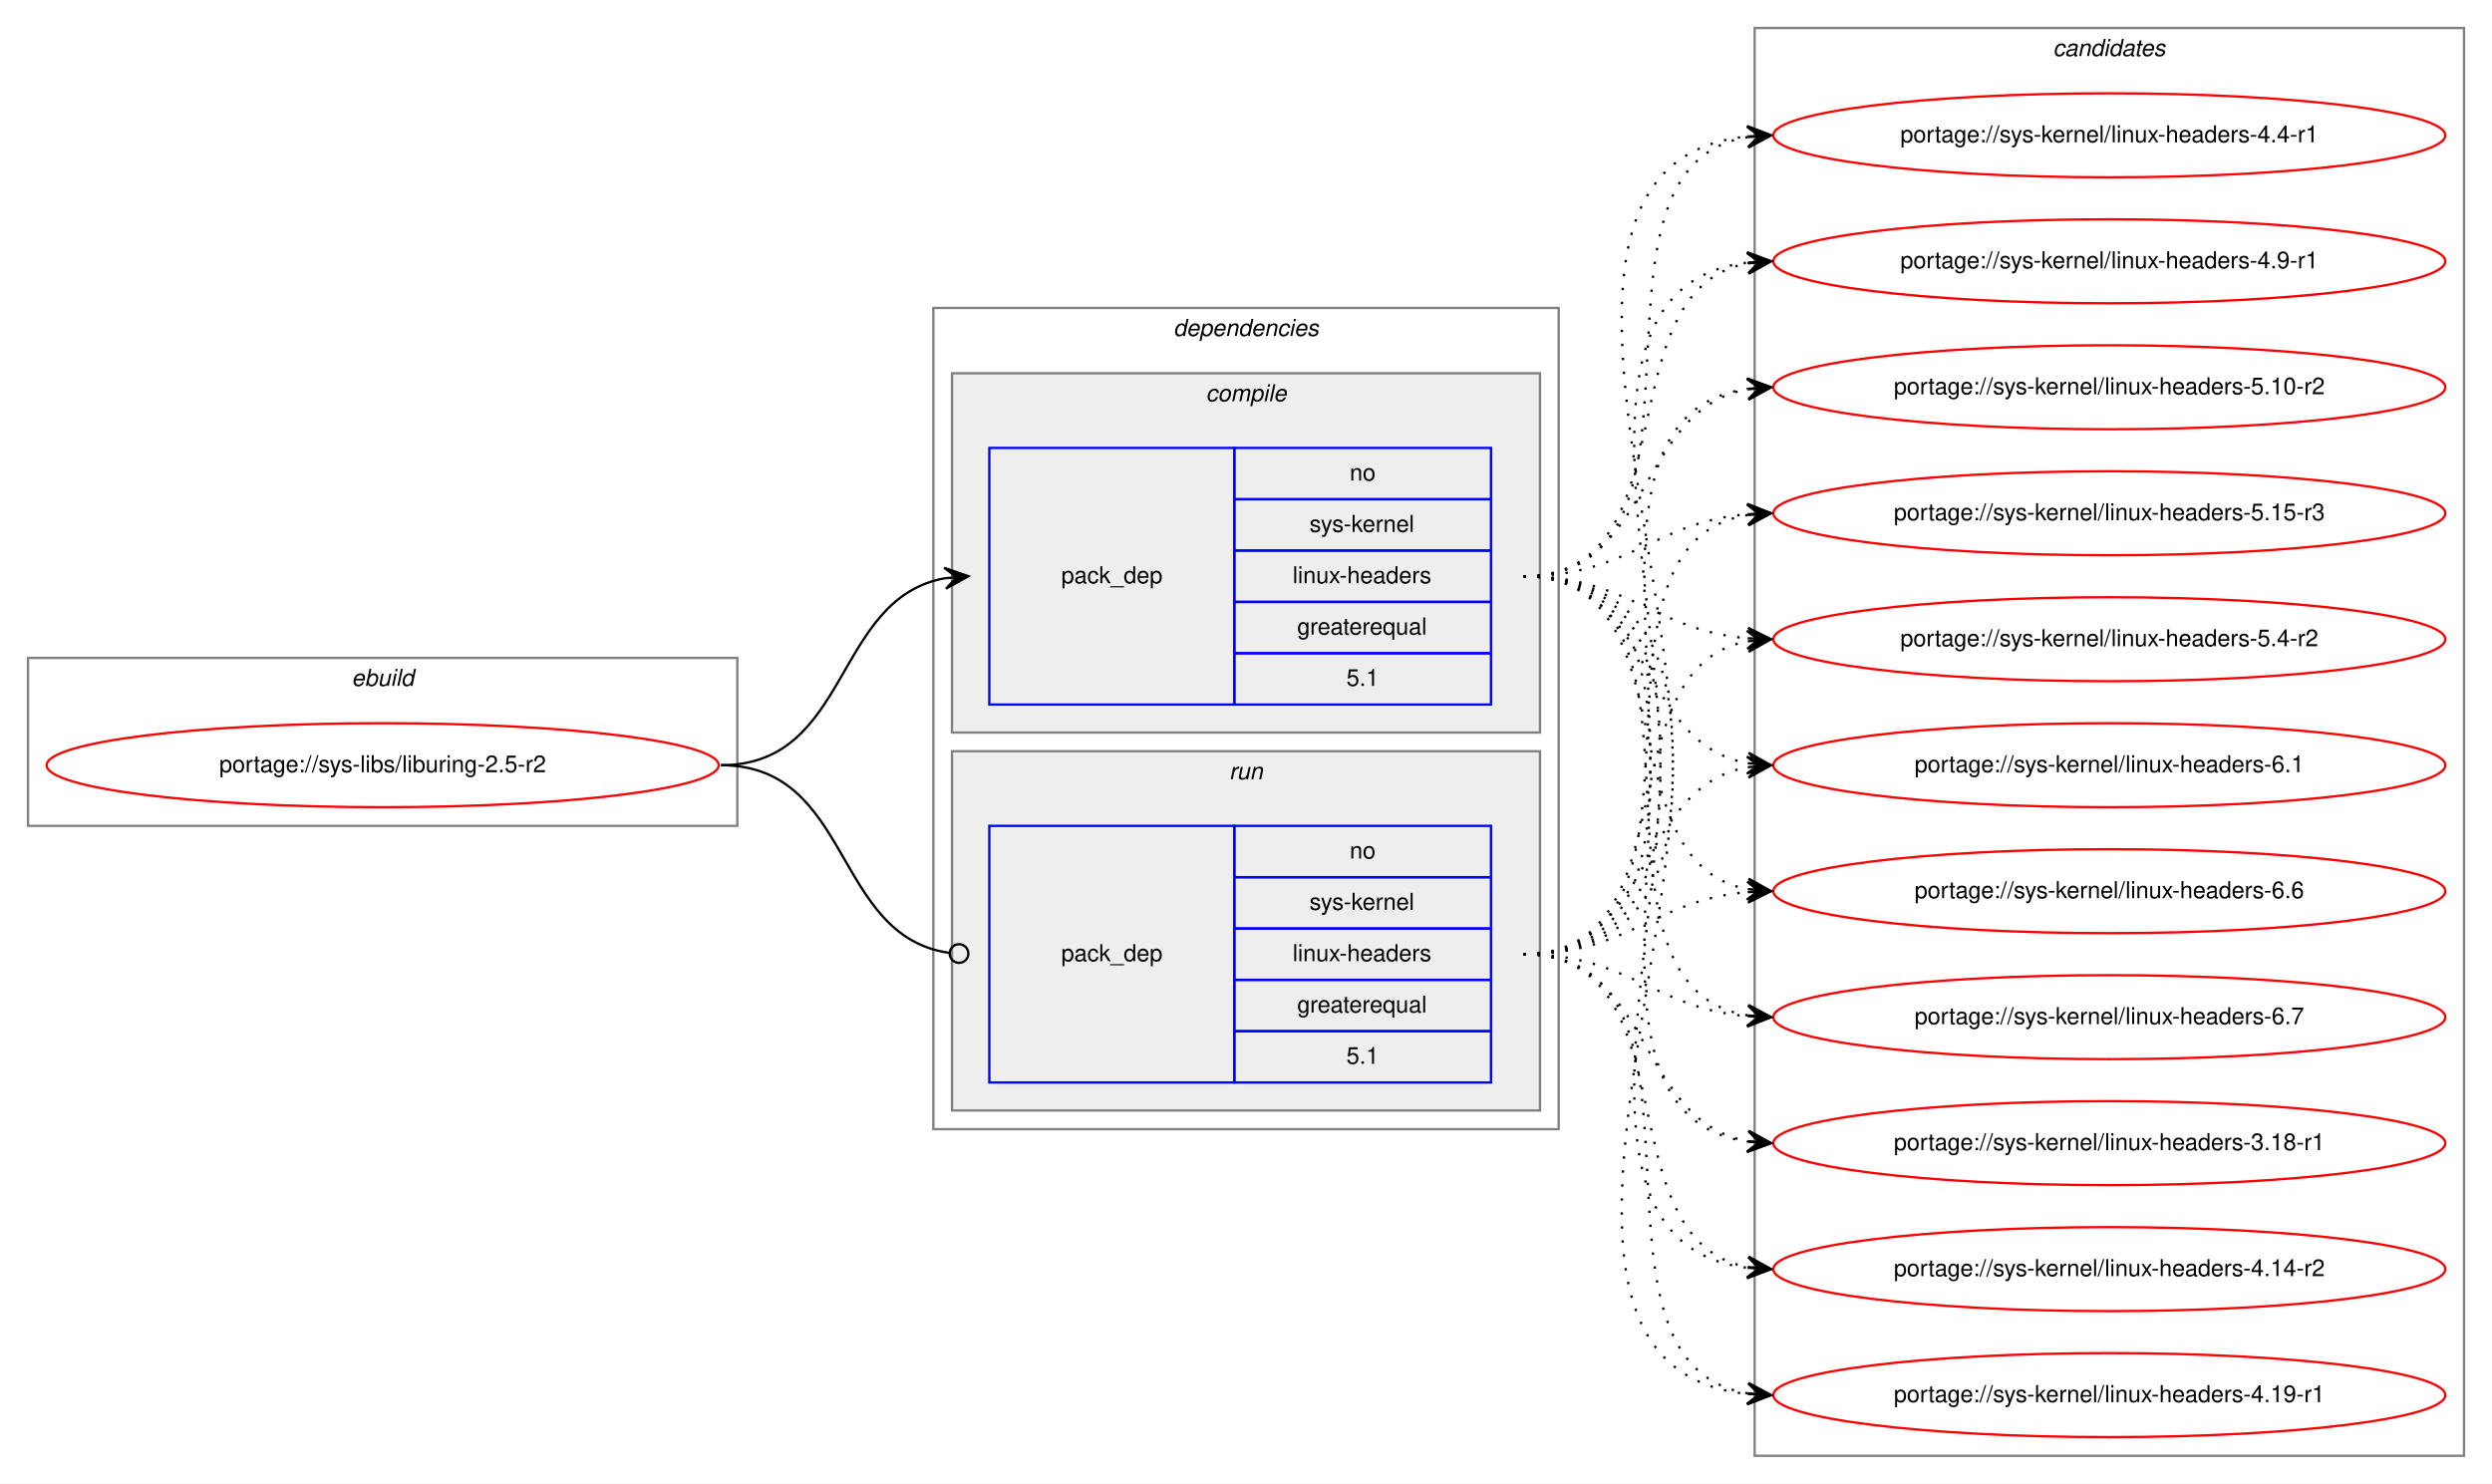
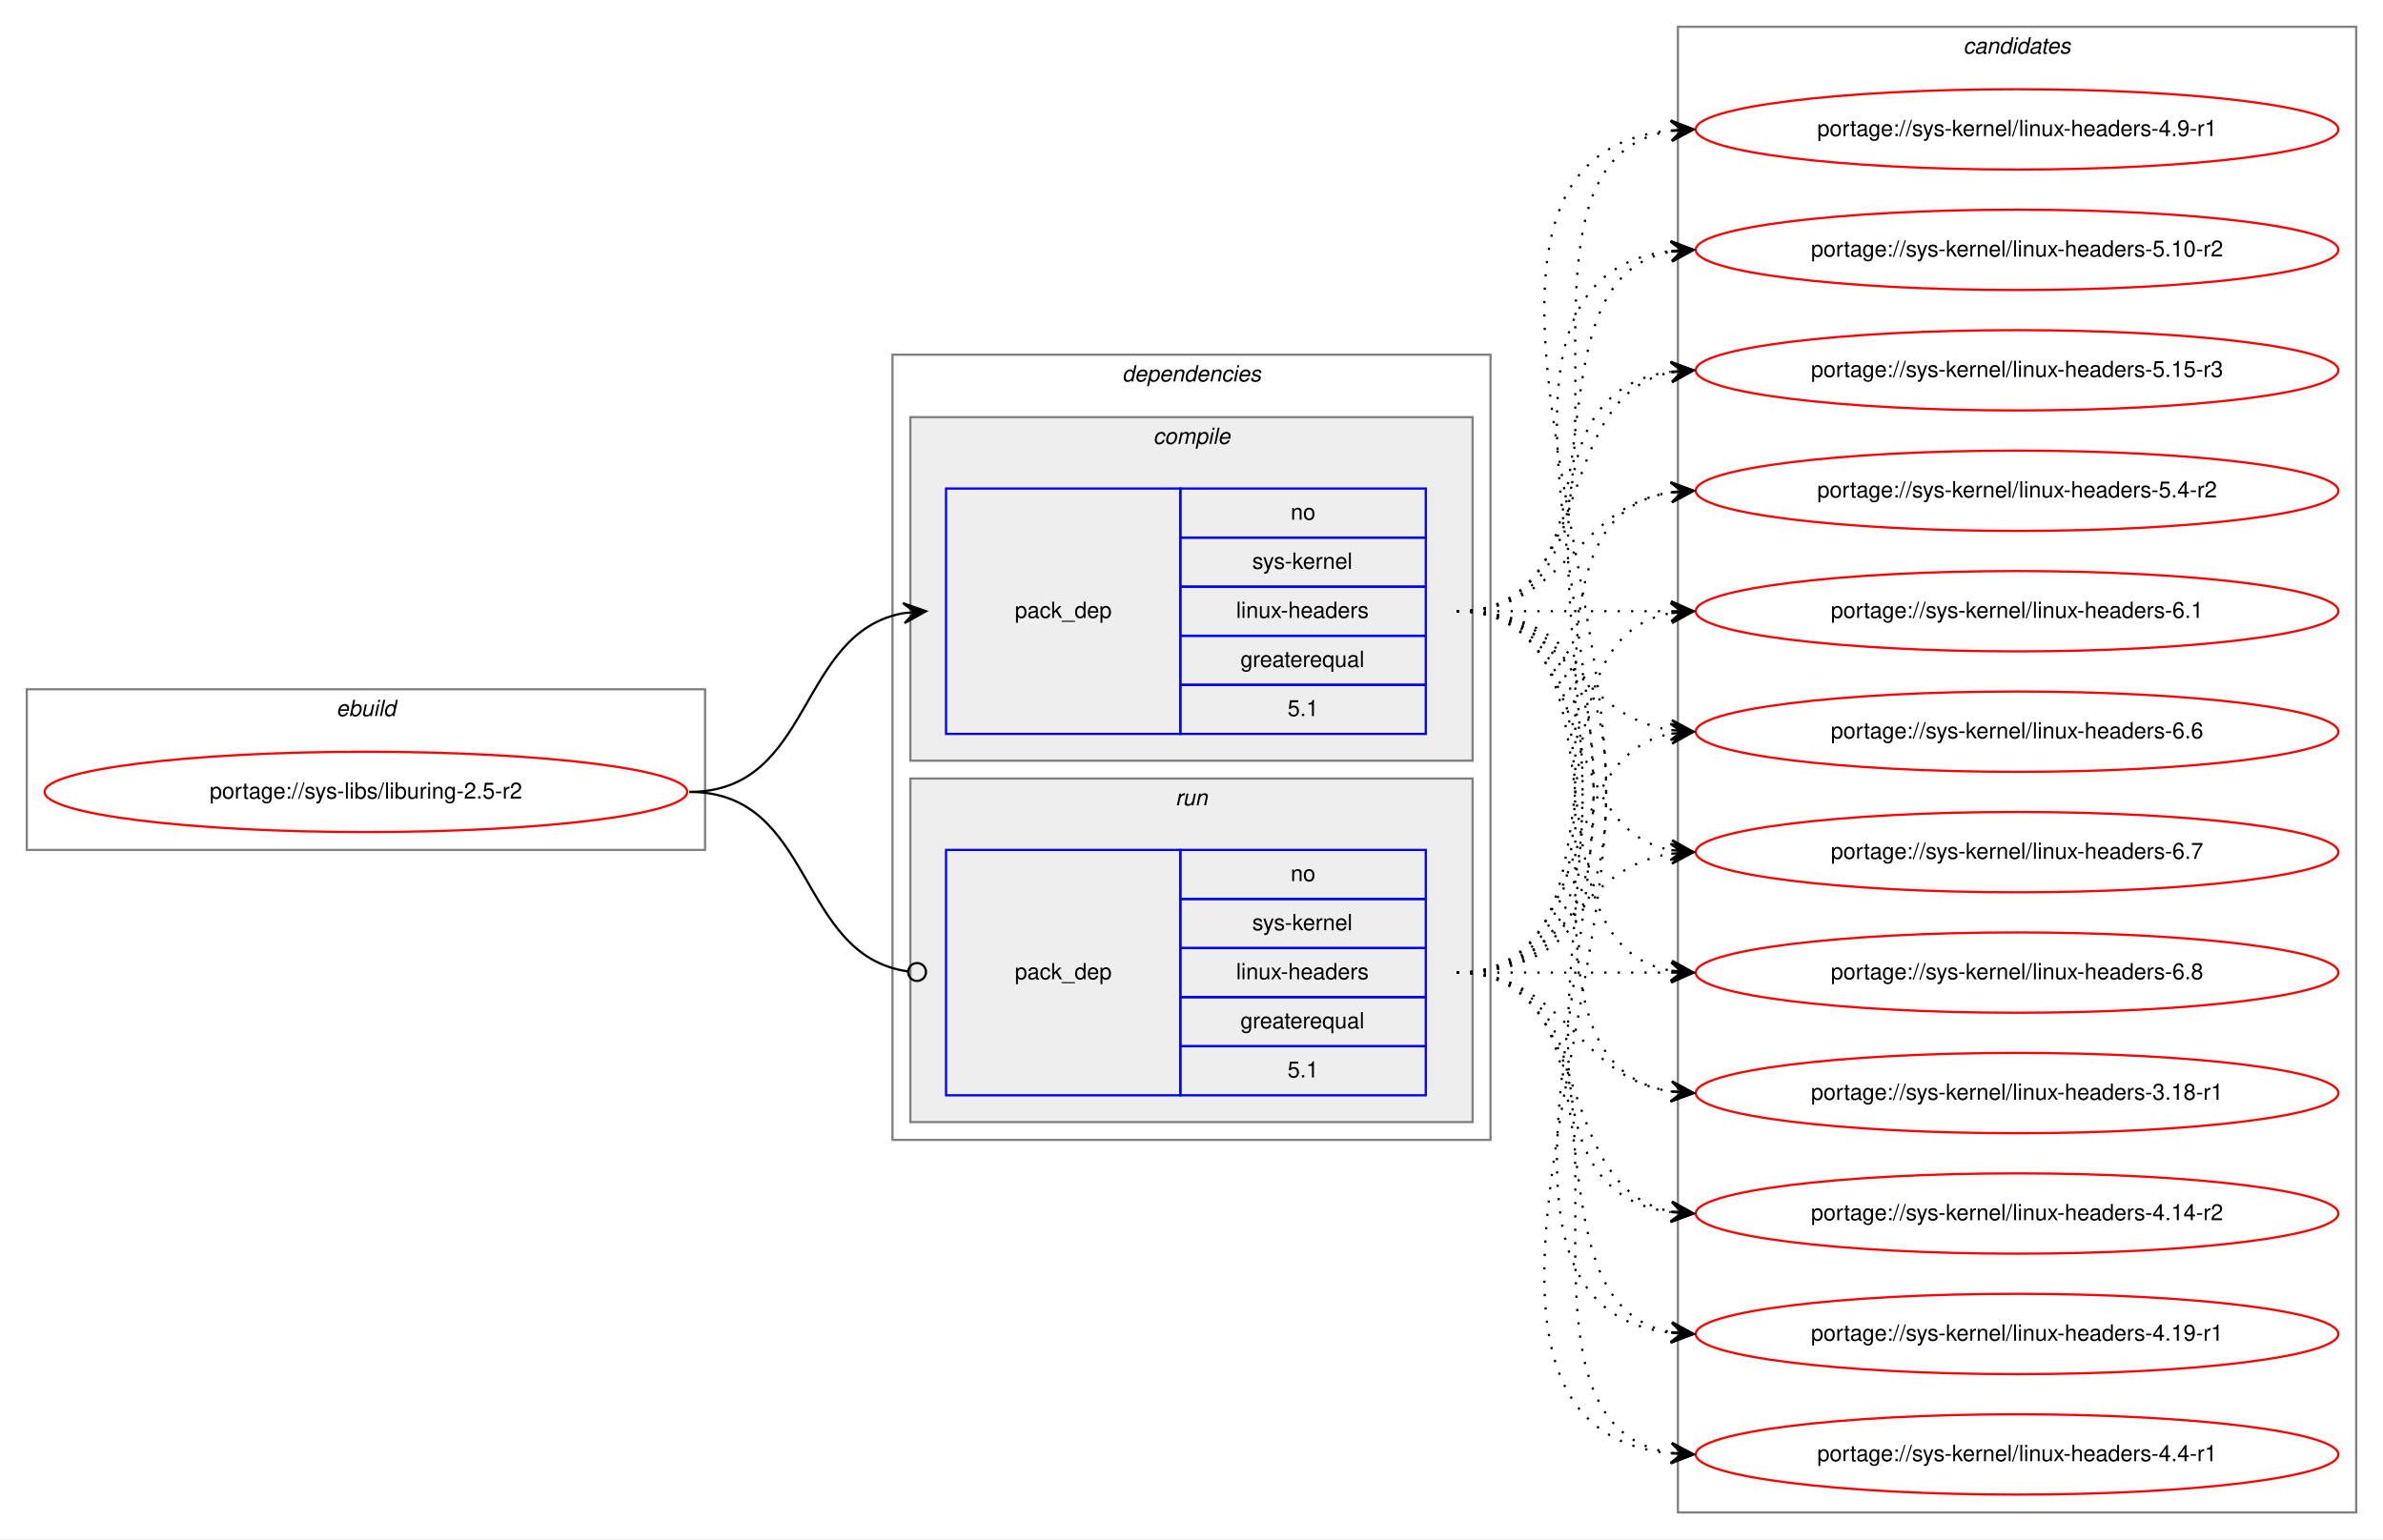
- <svg xmlns="http://www.w3.org/2000/svg" xmlns:xlink="http://www.w3.org/1999/xlink" width="1068pt" height="636pt" viewBox="0.00 0.00 1068.00 636.00">
-   <g id="graph0" class="graph" transform="scale(1 1) rotate(0) translate(4 632)">
-     <polygon fill="white" stroke="transparent" points="-4,4 -4,-632 1064,-632 1064,4 -4,4" />
+ <svg xmlns="http://www.w3.org/2000/svg" xmlns:xlink="http://www.w3.org/1999/xlink" width="1068pt" height="690pt" viewBox="0.00 0.00 1068.00 690.00">
+   <g id="graph0" class="graph" transform="scale(1 1) rotate(0) translate(4 686)">
+     <polygon fill="white" stroke="transparent" points="-4,4 -4,-686 1064,-686 1064,4 -4,4" />
    <g id="clust1" class="cluster">
-       <polygon fill="none" stroke="gray" points="8,-278 8,-350 312,-350 312,-278 8,-278" />
-       <text text-anchor="start" x="146.66" y="-338" font-family="Helvetica,sans-Serif" font-style="italic" font-size="10.00">ebuild</text>
+       <polygon fill="none" stroke="gray" points="8,-305 8,-377 312,-377 312,-305 8,-305" />
+       <text text-anchor="start" x="146.66" y="-365" font-family="Helvetica,sans-Serif" font-style="italic" font-size="10.00">ebuild</text>
    </g>
    <g id="clust2" class="cluster">
-       <polygon fill="none" stroke="gray" points="396,-148 396,-500 664,-500 664,-148 396,-148" />
-       <text text-anchor="start" x="498.88" y="-488" font-family="Helvetica,sans-Serif" font-style="italic" font-size="10.00">dependencies</text>
+       <polygon fill="none" stroke="gray" points="396,-175 396,-527 664,-527 664,-175 396,-175" />
+       <text text-anchor="start" x="498.88" y="-515" font-family="Helvetica,sans-Serif" font-style="italic" font-size="10.00">dependencies</text>
    </g>
    <g id="clust3" class="cluster">
-       <polygon fill="#eeeeee" stroke="gray" points="404,-318 404,-472 656,-472 656,-318 404,-318" />
-       <text text-anchor="start" x="512.78" y="-460" font-family="Helvetica,sans-Serif" font-style="italic" font-size="10.00">compile</text>
+       <polygon fill="#eeeeee" stroke="gray" points="404,-345 404,-499 656,-499 656,-345 404,-345" />
+       <text text-anchor="start" x="512.78" y="-487" font-family="Helvetica,sans-Serif" font-style="italic" font-size="10.00">compile</text>
    </g>
    <g id="clust6" class="cluster">
-       <polygon fill="#eeeeee" stroke="gray" points="404,-156 404,-310 656,-310 656,-156 404,-156" />
-       <text text-anchor="start" x="522.78" y="-298" font-family="Helvetica,sans-Serif" font-style="italic" font-size="10.00">run</text>
+       <polygon fill="#eeeeee" stroke="gray" points="404,-183 404,-337 656,-337 656,-183 404,-183" />
+       <text text-anchor="start" x="522.78" y="-325" font-family="Helvetica,sans-Serif" font-style="italic" font-size="10.00">run</text>
    </g>
    <g id="clust8" class="cluster">
-       <polygon fill="none" stroke="gray" points="748,-8 748,-620 1052,-620 1052,-8 748,-8" />
-       <text text-anchor="start" x="875.82" y="-608" font-family="Helvetica,sans-Serif" font-style="italic" font-size="10.00">candidates</text>
+       <polygon fill="none" stroke="gray" points="748,-8 748,-674 1052,-674 1052,-8 748,-8" />
+       <text text-anchor="start" x="875.82" y="-662" font-family="Helvetica,sans-Serif" font-style="italic" font-size="10.00">candidates</text>
    </g>
    <g id="node1" class="node">
      <g id="a_node1">
        <a xlink:href="../sys-libs/liburing-2.5-r2.svg" xlink:title="portage://sys-libs/liburing-2.5-r2">
-           <ellipse fill="none" stroke="red" cx="160" cy="-304" rx="144" ry="18" />
-           <text text-anchor="middle" x="160" y="-301" font-family="Helvetica,sans-Serif" font-size="10.00">portage://sys-libs/liburing-2.5-r2</text>
+           <ellipse fill="none" stroke="red" cx="160" cy="-331" rx="144" ry="18" />
+           <text text-anchor="middle" x="160" y="-328" font-family="Helvetica,sans-Serif" font-size="10.00">portage://sys-libs/liburing-2.5-r2</text>
        </a>
      </g>
    </g>
    <g id="node2" class="node">
-       <polygon fill="none" stroke="blue" points="420,-330 420,-440 525,-440 525,-330 420,-330" />
-       <text text-anchor="start" x="450.82" y="-382" font-family="Helvetica,sans-Serif" font-size="10.00">pack_dep</text>
-       <polygon fill="none" stroke="blue" points="525,-418 525,-440 635,-440 635,-418 525,-418" />
-       <text text-anchor="start" x="574.44" y="-426" font-family="Helvetica,sans-Serif" font-size="10.00">no</text>
-       <polygon fill="none" stroke="blue" points="525,-396 525,-418 635,-418 635,-396 525,-396" />
-       <text text-anchor="start" x="557.22" y="-404" font-family="Helvetica,sans-Serif" font-size="10.00">sys-kernel</text>
-       <polygon fill="none" stroke="blue" points="525,-374 525,-396 635,-396 635,-374 525,-374" />
-       <text text-anchor="start" x="550" y="-382" font-family="Helvetica,sans-Serif" font-size="10.00">linux-headers</text>
-       <polygon fill="none" stroke="blue" points="525,-352 525,-374 635,-374 635,-352 525,-352" />
-       <text text-anchor="start" x="551.94" y="-360" font-family="Helvetica,sans-Serif" font-size="10.00">greaterequal</text>
-       <polygon fill="none" stroke="blue" points="525,-330 525,-352 635,-352 635,-330 525,-330" />
-       <text text-anchor="start" x="573.05" y="-338" font-family="Helvetica,sans-Serif" font-size="10.00">5.1</text>
+       <polygon fill="none" stroke="blue" points="420,-357 420,-467 525,-467 525,-357 420,-357" />
+       <text text-anchor="start" x="450.82" y="-409" font-family="Helvetica,sans-Serif" font-size="10.00">pack_dep</text>
+       <polygon fill="none" stroke="blue" points="525,-445 525,-467 635,-467 635,-445 525,-445" />
+       <text text-anchor="start" x="574.44" y="-453" font-family="Helvetica,sans-Serif" font-size="10.00">no</text>
+       <polygon fill="none" stroke="blue" points="525,-423 525,-445 635,-445 635,-423 525,-423" />
+       <text text-anchor="start" x="557.22" y="-431" font-family="Helvetica,sans-Serif" font-size="10.00">sys-kernel</text>
+       <polygon fill="none" stroke="blue" points="525,-401 525,-423 635,-423 635,-401 525,-401" />
+       <text text-anchor="start" x="550" y="-409" font-family="Helvetica,sans-Serif" font-size="10.00">linux-headers</text>
+       <polygon fill="none" stroke="blue" points="525,-379 525,-401 635,-401 635,-379 525,-379" />
+       <text text-anchor="start" x="551.94" y="-387" font-family="Helvetica,sans-Serif" font-size="10.00">greaterequal</text>
+       <polygon fill="none" stroke="blue" points="525,-357 525,-379 635,-379 635,-357 525,-357" />
+       <text text-anchor="start" x="573.05" y="-365" font-family="Helvetica,sans-Serif" font-size="10.00">5.1</text>
    </g>
    <g id="edge1" class="edge">
-       <path fill="none" stroke="black" d="M305,-304C360.7,-304 352.97,-375.49 400.99,-384.15" />
-       <polygon fill="black" stroke="black" points="411,-385 400.65,-388.63 406.02,-384.57 401.04,-384.15 401.04,-384.15 401.04,-384.15 406.02,-384.57 401.42,-379.67 411,-385 411,-385" />
+       <path fill="none" stroke="black" d="M305,-331C360.7,-331 352.97,-402.49 400.99,-411.15" />
+       <polygon fill="black" stroke="black" points="411,-412 400.65,-415.63 406.02,-411.57 401.04,-411.15 401.04,-411.15 401.04,-411.15 406.02,-411.57 401.42,-406.67 411,-412 411,-412" />
    </g>
    <g id="node3" class="node">
-       <polygon fill="none" stroke="blue" points="420,-168 420,-278 525,-278 525,-168 420,-168" />
-       <text text-anchor="start" x="450.82" y="-220" font-family="Helvetica,sans-Serif" font-size="10.00">pack_dep</text>
-       <polygon fill="none" stroke="blue" points="525,-256 525,-278 635,-278 635,-256 525,-256" />
-       <text text-anchor="start" x="574.44" y="-264" font-family="Helvetica,sans-Serif" font-size="10.00">no</text>
-       <polygon fill="none" stroke="blue" points="525,-234 525,-256 635,-256 635,-234 525,-234" />
-       <text text-anchor="start" x="557.22" y="-242" font-family="Helvetica,sans-Serif" font-size="10.00">sys-kernel</text>
-       <polygon fill="none" stroke="blue" points="525,-212 525,-234 635,-234 635,-212 525,-212" />
-       <text text-anchor="start" x="550" y="-220" font-family="Helvetica,sans-Serif" font-size="10.00">linux-headers</text>
-       <polygon fill="none" stroke="blue" points="525,-190 525,-212 635,-212 635,-190 525,-190" />
-       <text text-anchor="start" x="551.94" y="-198" font-family="Helvetica,sans-Serif" font-size="10.00">greaterequal</text>
-       <polygon fill="none" stroke="blue" points="525,-168 525,-190 635,-190 635,-168 525,-168" />
-       <text text-anchor="start" x="573.05" y="-176" font-family="Helvetica,sans-Serif" font-size="10.00">5.1</text>
+       <polygon fill="none" stroke="blue" points="420,-195 420,-305 525,-305 525,-195 420,-195" />
+       <text text-anchor="start" x="450.82" y="-247" font-family="Helvetica,sans-Serif" font-size="10.00">pack_dep</text>
+       <polygon fill="none" stroke="blue" points="525,-283 525,-305 635,-305 635,-283 525,-283" />
+       <text text-anchor="start" x="574.44" y="-291" font-family="Helvetica,sans-Serif" font-size="10.00">no</text>
+       <polygon fill="none" stroke="blue" points="525,-261 525,-283 635,-283 635,-261 525,-261" />
+       <text text-anchor="start" x="557.22" y="-269" font-family="Helvetica,sans-Serif" font-size="10.00">sys-kernel</text>
+       <polygon fill="none" stroke="blue" points="525,-239 525,-261 635,-261 635,-239 525,-239" />
+       <text text-anchor="start" x="550" y="-247" font-family="Helvetica,sans-Serif" font-size="10.00">linux-headers</text>
+       <polygon fill="none" stroke="blue" points="525,-217 525,-239 635,-239 635,-217 525,-217" />
+       <text text-anchor="start" x="551.94" y="-225" font-family="Helvetica,sans-Serif" font-size="10.00">greaterequal</text>
+       <polygon fill="none" stroke="blue" points="525,-195 525,-217 635,-217 635,-195 525,-195" />
+       <text text-anchor="start" x="573.05" y="-203" font-family="Helvetica,sans-Serif" font-size="10.00">5.1</text>
    </g>
    <g id="edge2" class="edge">
-       <path fill="none" stroke="black" d="M305,-304C361.4,-304 352.77,-230.72 402.81,-223.56" />
-       <ellipse fill="none" stroke="black" cx="407.01" cy="-223.27" rx="4" ry="4" />
+       <path fill="none" stroke="black" d="M305,-331C361.4,-331 352.77,-257.72 402.81,-250.56" />
+       <ellipse fill="none" stroke="black" cx="407.01" cy="-250.27" rx="4" ry="4" />
    </g>
    <g id="node4" class="node">
      <g id="a_node4">
        <a xlink:href="../sys-kernel/linux-headers-3.18-r1.svg" xlink:title="portage://sys-kernel/linux-headers-3.18-r1">
-           <ellipse fill="none" stroke="red" cx="900" cy="-142" rx="144" ry="18" />
-           <text text-anchor="middle" x="900" y="-139" font-family="Helvetica,sans-Serif" font-size="10.00">portage://sys-kernel/linux-headers-3.18-r1</text>
+           <ellipse fill="none" stroke="red" cx="900" cy="-196" rx="144" ry="18" />
+           <text text-anchor="middle" x="900" y="-193" font-family="Helvetica,sans-Serif" font-size="10.00">portage://sys-kernel/linux-headers-3.18-r1</text>
        </a>
      </g>
    </g>
    <g id="edge3" class="edge">
-       <path fill="none" stroke="black" stroke-dasharray="1,5" d="M649,-385C763.26,-385 644.8,-156.49 744.97,-142.65" />
-       <polygon fill="black" stroke="black" points="755,-142 745.31,-147.14 750.01,-142.33 745.02,-142.65 745.02,-142.65 745.02,-142.65 750.01,-142.33 744.73,-138.16 755,-142 755,-142" />
+       <path fill="none" stroke="black" stroke-dasharray="1,5" d="M649,-412C752.28,-412 655.19,-210.51 744.77,-196.74" />
+       <polygon fill="black" stroke="black" points="755,-196 745.35,-201.21 750.01,-196.36 745.03,-196.72 745.03,-196.72 745.03,-196.72 750.01,-196.36 744.7,-192.23 755,-196 755,-196" />
    </g>
    <g id="node5" class="node">
      <g id="a_node5">
        <a xlink:href="../sys-kernel/linux-headers-4.14-r2.svg" xlink:title="portage://sys-kernel/linux-headers-4.14-r2">
-           <ellipse fill="none" stroke="red" cx="900" cy="-88" rx="144" ry="18" />
-           <text text-anchor="middle" x="900" y="-85" font-family="Helvetica,sans-Serif" font-size="10.00">portage://sys-kernel/linux-headers-4.14-r2</text>
+           <ellipse fill="none" stroke="red" cx="900" cy="-142" rx="144" ry="18" />
+           <text text-anchor="middle" x="900" y="-139" font-family="Helvetica,sans-Serif" font-size="10.00">portage://sys-kernel/linux-headers-4.14-r2</text>
        </a>
      </g>
    </g>
    <g id="edge4" class="edge">
-       <path fill="none" stroke="black" stroke-dasharray="1,5" d="M649,-385C785.6,-385 623.49,-102.89 744.92,-88.56" />
-       <polygon fill="black" stroke="black" points="755,-88 745.27,-93.05 750.01,-88.28 745.02,-88.56 745.02,-88.56 745.02,-88.56 750.01,-88.28 744.76,-84.07 755,-88 755,-88" />
+       <path fill="none" stroke="black" stroke-dasharray="1,5" d="M649,-412C774.27,-412 634.46,-157.08 744.71,-142.64" />
+       <polygon fill="black" stroke="black" points="755,-142 745.3,-147.11 750.01,-142.31 745.02,-142.62 745.02,-142.62 745.02,-142.62 750.01,-142.31 744.74,-138.13 755,-142 755,-142" />
    </g>
    <g id="node6" class="node">
      <g id="a_node6">
        <a xlink:href="../sys-kernel/linux-headers-4.19-r1.svg" xlink:title="portage://sys-kernel/linux-headers-4.19-r1">
-           <ellipse fill="none" stroke="red" cx="900" cy="-34" rx="144" ry="18" />
-           <text text-anchor="middle" x="900" y="-31" font-family="Helvetica,sans-Serif" font-size="10.00">portage://sys-kernel/linux-headers-4.19-r1</text>
+           <ellipse fill="none" stroke="red" cx="900" cy="-88" rx="144" ry="18" />
+           <text text-anchor="middle" x="900" y="-85" font-family="Helvetica,sans-Serif" font-size="10.00">portage://sys-kernel/linux-headers-4.19-r1</text>
        </a>
      </g>
    </g>
    <g id="edge5" class="edge">
-       <path fill="none" stroke="black" stroke-dasharray="1,5" d="M649,-385C808.3,-385 601.73,-49.59 744.59,-34.52" />
-       <polygon fill="black" stroke="black" points="755,-34 745.24,-39 750.01,-34.25 745.01,-34.5 745.01,-34.5 745.01,-34.5 750.01,-34.25 744.79,-30.01 755,-34 755,-34" />
+       <path fill="none" stroke="black" stroke-dasharray="1,5" d="M649,-412C796.96,-412 612.53,-103.01 744.91,-88.53" />
+       <polygon fill="black" stroke="black" points="755,-88 745.25,-93.01 750.01,-88.26 745.01,-88.52 745.01,-88.52 745.01,-88.52 750.01,-88.26 744.78,-84.03 755,-88 755,-88" />
    </g>
    <g id="node7" class="node">
      <g id="a_node7">
        <a xlink:href="../sys-kernel/linux-headers-4.4-r1.svg" xlink:title="portage://sys-kernel/linux-headers-4.4-r1">
-           <ellipse fill="none" stroke="red" cx="900" cy="-574" rx="144" ry="18" />
-           <text text-anchor="middle" x="900" y="-571" font-family="Helvetica,sans-Serif" font-size="10.00">portage://sys-kernel/linux-headers-4.4-r1</text>
+           <ellipse fill="none" stroke="red" cx="900" cy="-34" rx="144" ry="18" />
+           <text text-anchor="middle" x="900" y="-31" font-family="Helvetica,sans-Serif" font-size="10.00">portage://sys-kernel/linux-headers-4.4-r1</text>
        </a>
      </g>
    </g>
    <g id="edge6" class="edge">
-       <path fill="none" stroke="black" stroke-dasharray="1,5" d="M649,-385C741.74,-385 664.87,-560.23 745.02,-573.24" />
-       <polygon fill="black" stroke="black" points="755,-574 744.69,-577.73 750.01,-573.62 745.03,-573.24 745.03,-573.24 745.03,-573.24 750.01,-573.62 745.37,-568.75 755,-574 755,-574" />
+       <path fill="none" stroke="black" stroke-dasharray="1,5" d="M649,-412C819.9,-412 590.31,-49.34 744.78,-34.47" />
+       <polygon fill="black" stroke="black" points="755,-34 745.22,-38.96 750.01,-34.23 745.01,-34.46 745.01,-34.46 745.01,-34.46 750.01,-34.23 744.8,-29.96 755,-34 755,-34" />
    </g>
    <g id="node8" class="node">
      <g id="a_node8">
        <a xlink:href="../sys-kernel/linux-headers-4.9-r1.svg" xlink:title="portage://sys-kernel/linux-headers-4.9-r1">
-           <ellipse fill="none" stroke="red" cx="900" cy="-520" rx="144" ry="18" />
-           <text text-anchor="middle" x="900" y="-517" font-family="Helvetica,sans-Serif" font-size="10.00">portage://sys-kernel/linux-headers-4.9-r1</text>
+           <ellipse fill="none" stroke="red" cx="900" cy="-628" rx="144" ry="18" />
+           <text text-anchor="middle" x="900" y="-625" font-family="Helvetica,sans-Serif" font-size="10.00">portage://sys-kernel/linux-headers-4.9-r1</text>
        </a>
      </g>
    </g>
    <g id="edge7" class="edge">
-       <path fill="none" stroke="black" stroke-dasharray="1,5" d="M649,-385C721.56,-385 682.97,-507.14 744.68,-519.07" />
-       <polygon fill="black" stroke="black" points="755,-520 744.64,-523.58 750.02,-519.55 745.04,-519.1 745.04,-519.1 745.04,-519.1 750.02,-519.55 745.45,-514.62 755,-520 755,-520" />
+       <path fill="none" stroke="black" stroke-dasharray="1,5" d="M649,-412C752.28,-412 655.19,-613.49 744.77,-627.26" />
+       <polygon fill="black" stroke="black" points="755,-628 744.7,-631.77 750.01,-627.64 745.03,-627.28 745.03,-627.28 745.03,-627.28 750.01,-627.64 745.35,-622.79 755,-628 755,-628" />
    </g>
    <g id="node9" class="node">
      <g id="a_node9">
        <a xlink:href="../sys-kernel/linux-headers-5.10-r2.svg" xlink:title="portage://sys-kernel/linux-headers-5.10-r2">
-           <ellipse fill="none" stroke="red" cx="900" cy="-466" rx="144" ry="18" />
-           <text text-anchor="middle" x="900" y="-463" font-family="Helvetica,sans-Serif" font-size="10.00">portage://sys-kernel/linux-headers-5.10-r2</text>
+           <ellipse fill="none" stroke="red" cx="900" cy="-574" rx="144" ry="18" />
+           <text text-anchor="middle" x="900" y="-571" font-family="Helvetica,sans-Serif" font-size="10.00">portage://sys-kernel/linux-headers-5.10-r2</text>
        </a>
      </g>
    </g>
    <g id="edge8" class="edge">
-       <path fill="none" stroke="black" stroke-dasharray="1,5" d="M649,-385C704.7,-385 696.97,-456.49 744.99,-465.15" />
-       <polygon fill="black" stroke="black" points="755,-466 744.65,-469.63 750.02,-465.57 745.04,-465.15 745.04,-465.15 745.04,-465.15 750.02,-465.57 745.42,-460.67 755,-466 755,-466" />
+       <path fill="none" stroke="black" stroke-dasharray="1,5" d="M649,-412C731.35,-412 674.36,-560.38 744.73,-573.13" />
+       <polygon fill="black" stroke="black" points="755,-574 744.66,-577.64 750.02,-573.58 745.04,-573.15 745.04,-573.15 745.04,-573.15 750.02,-573.58 745.42,-568.67 755,-574 755,-574" />
    </g>
    <g id="node10" class="node">
      <g id="a_node10">
        <a xlink:href="../sys-kernel/linux-headers-5.15-r3.svg" xlink:title="portage://sys-kernel/linux-headers-5.15-r3">
-           <ellipse fill="none" stroke="red" cx="900" cy="-412" rx="144" ry="18" />
-           <text text-anchor="middle" x="900" y="-409" font-family="Helvetica,sans-Serif" font-size="10.00">portage://sys-kernel/linux-headers-5.15-r3</text>
+           <ellipse fill="none" stroke="red" cx="900" cy="-520" rx="144" ry="18" />
+           <text text-anchor="middle" x="900" y="-517" font-family="Helvetica,sans-Serif" font-size="10.00">portage://sys-kernel/linux-headers-5.15-r3</text>
        </a>
      </g>
    </g>
    <g id="edge9" class="edge">
-       <path fill="none" stroke="black" stroke-dasharray="1,5" d="M649,-385C694.01,-385 704.86,-408.14 744.8,-411.58" />
-       <polygon fill="black" stroke="black" points="755,-412 744.82,-416.08 750,-411.79 745.01,-411.58 745.01,-411.58 745.01,-411.58 750,-411.79 745.2,-407.09 755,-412 755,-412" />
+       <path fill="none" stroke="black" stroke-dasharray="1,5" d="M649,-412C712.58,-412 690.58,-508.51 744.79,-519.07" />
+       <polygon fill="black" stroke="black" points="755,-520 744.63,-523.57 750.02,-519.54 745.04,-519.09 745.04,-519.09 745.04,-519.09 750.02,-519.54 745.45,-514.61 755,-520 755,-520" />
    </g>
    <g id="node11" class="node">
      <g id="a_node11">
        <a xlink:href="../sys-kernel/linux-headers-5.4-r2.svg" xlink:title="portage://sys-kernel/linux-headers-5.4-r2">
-           <ellipse fill="none" stroke="red" cx="900" cy="-358" rx="144" ry="18" />
-           <text text-anchor="middle" x="900" y="-355" font-family="Helvetica,sans-Serif" font-size="10.00">portage://sys-kernel/linux-headers-5.4-r2</text>
+           <ellipse fill="none" stroke="red" cx="900" cy="-466" rx="144" ry="18" />
+           <text text-anchor="middle" x="900" y="-463" font-family="Helvetica,sans-Serif" font-size="10.00">portage://sys-kernel/linux-headers-5.4-r2</text>
        </a>
      </g>
    </g>
    <g id="edge10" class="edge">
-       <path fill="none" stroke="black" stroke-dasharray="1,5" d="M649,-385C694.01,-385 704.86,-361.86 744.8,-358.42" />
-       <polygon fill="black" stroke="black" points="755,-358 745.2,-362.91 750,-358.21 745.01,-358.42 745.01,-358.42 745.01,-358.42 750,-358.21 744.82,-353.92 755,-358 755,-358" />
+       <path fill="none" stroke="black" stroke-dasharray="1,5" d="M649,-412C698.26,-412 701.85,-458.87 744.86,-465.28" />
+       <polygon fill="black" stroke="black" points="755,-466 744.71,-469.78 750.01,-465.64 745.03,-465.29 745.03,-465.29 745.03,-465.29 750.01,-465.64 745.35,-460.8 755,-466 755,-466" />
    </g>
    <g id="node12" class="node">
      <g id="a_node12">
        <a xlink:href="../sys-kernel/linux-headers-6.1.svg" xlink:title="portage://sys-kernel/linux-headers-6.1">
-           <ellipse fill="none" stroke="red" cx="900" cy="-304" rx="144" ry="18" />
-           <text text-anchor="middle" x="900" y="-301" font-family="Helvetica,sans-Serif" font-size="10.00">portage://sys-kernel/linux-headers-6.1</text>
+           <ellipse fill="none" stroke="red" cx="900" cy="-412" rx="144" ry="18" />
+           <text text-anchor="middle" x="900" y="-409" font-family="Helvetica,sans-Serif" font-size="10.00">portage://sys-kernel/linux-headers-6.1</text>
        </a>
      </g>
    </g>
    <g id="edge11" class="edge">
-       <path fill="none" stroke="black" stroke-dasharray="1,5" d="M649,-385C704.7,-385 696.97,-313.51 744.99,-304.85" />
-       <polygon fill="black" stroke="black" points="755,-304 745.42,-309.33 750.02,-304.43 745.04,-304.85 745.04,-304.85 745.04,-304.85 750.02,-304.43 744.65,-300.37 755,-304 755,-304" />
+       <path fill="none" stroke="black" stroke-dasharray="1,5" d="M649,-412C692.43,-412 705.83,-412 744.57,-412" />
+       <polygon fill="black" stroke="black" points="755,-412 745,-416.5 750,-412 745,-412 745,-412 745,-412 750,-412 745,-407.5 755,-412 755,-412" />
    </g>
    <g id="node13" class="node">
      <g id="a_node13">
        <a xlink:href="../sys-kernel/linux-headers-6.6.svg" xlink:title="portage://sys-kernel/linux-headers-6.6">
-           <ellipse fill="none" stroke="red" cx="900" cy="-250" rx="144" ry="18" />
-           <text text-anchor="middle" x="900" y="-247" font-family="Helvetica,sans-Serif" font-size="10.00">portage://sys-kernel/linux-headers-6.6</text>
+           <ellipse fill="none" stroke="red" cx="900" cy="-358" rx="144" ry="18" />
+           <text text-anchor="middle" x="900" y="-355" font-family="Helvetica,sans-Serif" font-size="10.00">portage://sys-kernel/linux-headers-6.6</text>
        </a>
      </g>
    </g>
    <g id="edge12" class="edge">
-       <path fill="none" stroke="black" stroke-dasharray="1,5" d="M649,-385C721.56,-385 682.97,-262.86 744.68,-250.93" />
-       <polygon fill="black" stroke="black" points="755,-250 745.45,-255.38 750.02,-250.45 745.04,-250.9 745.04,-250.9 745.04,-250.9 750.02,-250.45 744.64,-246.42 755,-250 755,-250" />
+       <path fill="none" stroke="black" stroke-dasharray="1,5" d="M649,-412C698.26,-412 701.85,-365.13 744.86,-358.72" />
+       <polygon fill="black" stroke="black" points="755,-358 745.35,-363.2 750.01,-358.36 745.03,-358.71 745.03,-358.71 745.03,-358.71 750.01,-358.36 744.71,-354.22 755,-358 755,-358" />
    </g>
    <g id="node14" class="node">
      <g id="a_node14">
        <a xlink:href="../sys-kernel/linux-headers-6.7.svg" xlink:title="portage://sys-kernel/linux-headers-6.7">
-           <ellipse fill="none" stroke="red" cx="900" cy="-196" rx="144" ry="18" />
-           <text text-anchor="middle" x="900" y="-193" font-family="Helvetica,sans-Serif" font-size="10.00">portage://sys-kernel/linux-headers-6.7</text>
+           <ellipse fill="none" stroke="red" cx="900" cy="-304" rx="144" ry="18" />
+           <text text-anchor="middle" x="900" y="-301" font-family="Helvetica,sans-Serif" font-size="10.00">portage://sys-kernel/linux-headers-6.7</text>
        </a>
      </g>
    </g>
    <g id="edge13" class="edge">
-       <path fill="none" stroke="black" stroke-dasharray="1,5" d="M649,-385C741.74,-385 664.87,-209.77 745.02,-196.76" />
-       <polygon fill="black" stroke="black" points="755,-196 745.37,-201.25 750.01,-196.38 745.03,-196.76 745.03,-196.76 745.03,-196.76 750.01,-196.38 744.69,-192.27 755,-196 755,-196" />
+       <path fill="none" stroke="black" stroke-dasharray="1,5" d="M649,-412C712.58,-412 690.58,-315.49 744.79,-304.93" />
+       <polygon fill="black" stroke="black" points="755,-304 745.45,-309.39 750.02,-304.46 745.04,-304.91 745.04,-304.91 745.04,-304.91 750.02,-304.46 744.63,-300.43 755,-304 755,-304" />
+     </g>
+     <g id="node15" class="node">
+       <g id="a_node15">
+         <a xlink:href="../sys-kernel/linux-headers-6.8.svg" xlink:title="portage://sys-kernel/linux-headers-6.8">
+           <ellipse fill="none" stroke="red" cx="900" cy="-250" rx="144" ry="18" />
+           <text text-anchor="middle" x="900" y="-247" font-family="Helvetica,sans-Serif" font-size="10.00">portage://sys-kernel/linux-headers-6.8</text>
+         </a>
+       </g>
    </g>
    <g id="edge14" class="edge">
-       <path fill="none" stroke="black" stroke-dasharray="1,5" d="M649,-223C704.7,-223 696.97,-151.51 744.99,-142.85" />
-       <polygon fill="black" stroke="black" points="755,-142 745.42,-147.33 750.02,-142.43 745.04,-142.85 745.04,-142.85 745.04,-142.85 750.02,-142.43 744.65,-138.37 755,-142 755,-142" />
+       <path fill="none" stroke="black" stroke-dasharray="1,5" d="M649,-412C731.35,-412 674.36,-263.62 744.73,-250.87" />
+       <polygon fill="black" stroke="black" points="755,-250 745.42,-255.33 750.02,-250.42 745.04,-250.85 745.04,-250.85 745.04,-250.85 750.02,-250.42 744.66,-246.36 755,-250 755,-250" />
    </g>
    <g id="edge15" class="edge">
-       <path fill="none" stroke="black" stroke-dasharray="1,5" d="M649,-223C721.56,-223 682.97,-100.86 744.68,-88.93" />
-       <polygon fill="black" stroke="black" points="755,-88 745.45,-93.38 750.02,-88.45 745.04,-88.9 745.04,-88.9 745.04,-88.9 750.02,-88.45 744.64,-84.42 755,-88 755,-88" />
+       <path fill="none" stroke="black" stroke-dasharray="1,5" d="M649,-250C698.26,-250 701.85,-203.13 744.86,-196.72" />
+       <polygon fill="black" stroke="black" points="755,-196 745.35,-201.2 750.01,-196.36 745.03,-196.71 745.03,-196.71 745.03,-196.71 750.01,-196.36 744.71,-192.22 755,-196 755,-196" />
    </g>
    <g id="edge16" class="edge">
-       <path fill="none" stroke="black" stroke-dasharray="1,5" d="M649,-223C741.74,-223 664.87,-47.77 745.02,-34.76" />
-       <polygon fill="black" stroke="black" points="755,-34 745.37,-39.25 750.01,-34.38 745.03,-34.76 745.03,-34.76 745.03,-34.76 750.01,-34.38 744.69,-30.27 755,-34 755,-34" />
+       <path fill="none" stroke="black" stroke-dasharray="1,5" d="M649,-250C712.58,-250 690.58,-153.49 744.79,-142.93" />
+       <polygon fill="black" stroke="black" points="755,-142 745.45,-147.39 750.02,-142.46 745.04,-142.91 745.04,-142.91 745.04,-142.91 750.02,-142.46 744.63,-138.43 755,-142 755,-142" />
    </g>
    <g id="edge17" class="edge">
-       <path fill="none" stroke="black" stroke-dasharray="1,5" d="M649,-223C808.3,-223 601.73,-558.41 744.59,-573.48" />
-       <polygon fill="black" stroke="black" points="755,-574 744.79,-577.99 750.01,-573.75 745.01,-573.5 745.01,-573.5 745.01,-573.5 750.01,-573.75 745.24,-569 755,-574 755,-574" />
+       <path fill="none" stroke="black" stroke-dasharray="1,5" d="M649,-250C731.35,-250 674.36,-101.62 744.73,-88.87" />
+       <polygon fill="black" stroke="black" points="755,-88 745.42,-93.33 750.02,-88.42 745.04,-88.85 745.04,-88.85 745.04,-88.85 750.02,-88.42 744.66,-84.36 755,-88 755,-88" />
    </g>
    <g id="edge18" class="edge">
-       <path fill="none" stroke="black" stroke-dasharray="1,5" d="M649,-223C785.6,-223 623.49,-505.11 744.92,-519.44" />
-       <polygon fill="black" stroke="black" points="755,-520 744.76,-523.93 750.01,-519.72 745.02,-519.44 745.02,-519.44 745.02,-519.44 750.01,-519.72 745.27,-514.95 755,-520 755,-520" />
+       <path fill="none" stroke="black" stroke-dasharray="1,5" d="M649,-250C752.28,-250 655.19,-48.51 744.77,-34.74" />
+       <polygon fill="black" stroke="black" points="755,-34 745.35,-39.21 750.01,-34.36 745.03,-34.72 745.03,-34.72 745.03,-34.72 750.01,-34.36 744.7,-30.23 755,-34 755,-34" />
    </g>
    <g id="edge19" class="edge">
-       <path fill="none" stroke="black" stroke-dasharray="1,5" d="M649,-223C763.26,-223 644.8,-451.51 744.97,-465.35" />
-       <polygon fill="black" stroke="black" points="755,-466 744.73,-469.84 750.01,-465.67 745.02,-465.35 745.02,-465.35 745.02,-465.35 750.01,-465.67 745.31,-460.86 755,-466 755,-466" />
+       <path fill="none" stroke="black" stroke-dasharray="1,5" d="M649,-250C819.9,-250 590.31,-612.66 744.78,-627.53" />
+       <polygon fill="black" stroke="black" points="755,-628 744.8,-632.04 750.01,-627.77 745.01,-627.54 745.01,-627.54 745.01,-627.54 750.01,-627.77 745.22,-623.04 755,-628 755,-628" />
    </g>
    <g id="edge20" class="edge">
-       <path fill="none" stroke="black" stroke-dasharray="1,5" d="M649,-223C741.74,-223 664.87,-398.23 745.02,-411.24" />
-       <polygon fill="black" stroke="black" points="755,-412 744.69,-415.73 750.01,-411.62 745.03,-411.24 745.03,-411.24 745.03,-411.24 750.01,-411.62 745.37,-406.75 755,-412 755,-412" />
+       <path fill="none" stroke="black" stroke-dasharray="1,5" d="M649,-250C796.96,-250 612.53,-558.99 744.91,-573.47" />
+       <polygon fill="black" stroke="black" points="755,-574 744.78,-577.97 750.01,-573.74 745.01,-573.48 745.01,-573.48 745.01,-573.48 750.01,-573.74 745.25,-568.99 755,-574 755,-574" />
    </g>
    <g id="edge21" class="edge">
-       <path fill="none" stroke="black" stroke-dasharray="1,5" d="M649,-223C721.56,-223 682.97,-345.14 744.68,-357.07" />
-       <polygon fill="black" stroke="black" points="755,-358 744.64,-361.58 750.02,-357.55 745.04,-357.1 745.04,-357.1 745.04,-357.1 750.02,-357.55 745.45,-352.62 755,-358 755,-358" />
+       <path fill="none" stroke="black" stroke-dasharray="1,5" d="M649,-250C774.27,-250 634.46,-504.92 744.71,-519.36" />
+       <polygon fill="black" stroke="black" points="755,-520 744.74,-523.87 750.01,-519.69 745.02,-519.38 745.02,-519.38 745.02,-519.38 750.01,-519.69 745.3,-514.89 755,-520 755,-520" />
    </g>
    <g id="edge22" class="edge">
-       <path fill="none" stroke="black" stroke-dasharray="1,5" d="M649,-223C704.7,-223 696.97,-294.49 744.99,-303.15" />
-       <polygon fill="black" stroke="black" points="755,-304 744.65,-307.63 750.02,-303.57 745.04,-303.15 745.04,-303.15 745.04,-303.15 750.02,-303.57 745.42,-298.67 755,-304 755,-304" />
+       <path fill="none" stroke="black" stroke-dasharray="1,5" d="M649,-250C752.28,-250 655.19,-451.49 744.77,-465.26" />
+       <polygon fill="black" stroke="black" points="755,-466 744.7,-469.77 750.01,-465.64 745.03,-465.28 745.03,-465.28 745.03,-465.28 750.01,-465.64 745.35,-460.79 755,-466 755,-466" />
    </g>
    <g id="edge23" class="edge">
-       <path fill="none" stroke="black" stroke-dasharray="1,5" d="M649,-223C694.01,-223 704.86,-246.14 744.8,-249.58" />
-       <polygon fill="black" stroke="black" points="755,-250 744.82,-254.08 750,-249.79 745.01,-249.58 745.01,-249.58 745.01,-249.58 750,-249.79 745.2,-245.09 755,-250 755,-250" />
+       <path fill="none" stroke="black" stroke-dasharray="1,5" d="M649,-250C731.35,-250 674.36,-398.38 744.73,-411.13" />
+       <polygon fill="black" stroke="black" points="755,-412 744.66,-415.64 750.02,-411.58 745.04,-411.15 745.04,-411.15 745.04,-411.15 750.02,-411.58 745.42,-406.67 755,-412 755,-412" />
    </g>
    <g id="edge24" class="edge">
-       <path fill="none" stroke="black" stroke-dasharray="1,5" d="M649,-223C694.01,-223 704.86,-199.86 744.8,-196.42" />
-       <polygon fill="black" stroke="black" points="755,-196 745.2,-200.91 750,-196.21 745.01,-196.42 745.01,-196.42 745.01,-196.42 750,-196.21 744.82,-191.92 755,-196 755,-196" />
+       <path fill="none" stroke="black" stroke-dasharray="1,5" d="M649,-250C712.58,-250 690.58,-346.51 744.79,-357.07" />
+       <polygon fill="black" stroke="black" points="755,-358 744.63,-361.57 750.02,-357.54 745.04,-357.09 745.04,-357.09 745.04,-357.09 750.02,-357.54 745.45,-352.61 755,-358 755,-358" />
+     </g>
+     <g id="edge25" class="edge">
+       <path fill="none" stroke="black" stroke-dasharray="1,5" d="M649,-250C698.26,-250 701.85,-296.87 744.86,-303.28" />
+       <polygon fill="black" stroke="black" points="755,-304 744.71,-307.78 750.01,-303.64 745.03,-303.29 745.03,-303.29 745.03,-303.29 750.01,-303.64 745.35,-298.8 755,-304 755,-304" />
+     </g>
+     <g id="edge26" class="edge">
+       <path fill="none" stroke="black" stroke-dasharray="1,5" d="M649,-250C692.43,-250 705.83,-250 744.57,-250" />
+       <polygon fill="black" stroke="black" points="755,-250 745,-254.5 750,-250 745,-250 745,-250 745,-250 750,-250 745,-245.5 755,-250 755,-250" />
    </g>
  </g>
</svg>
